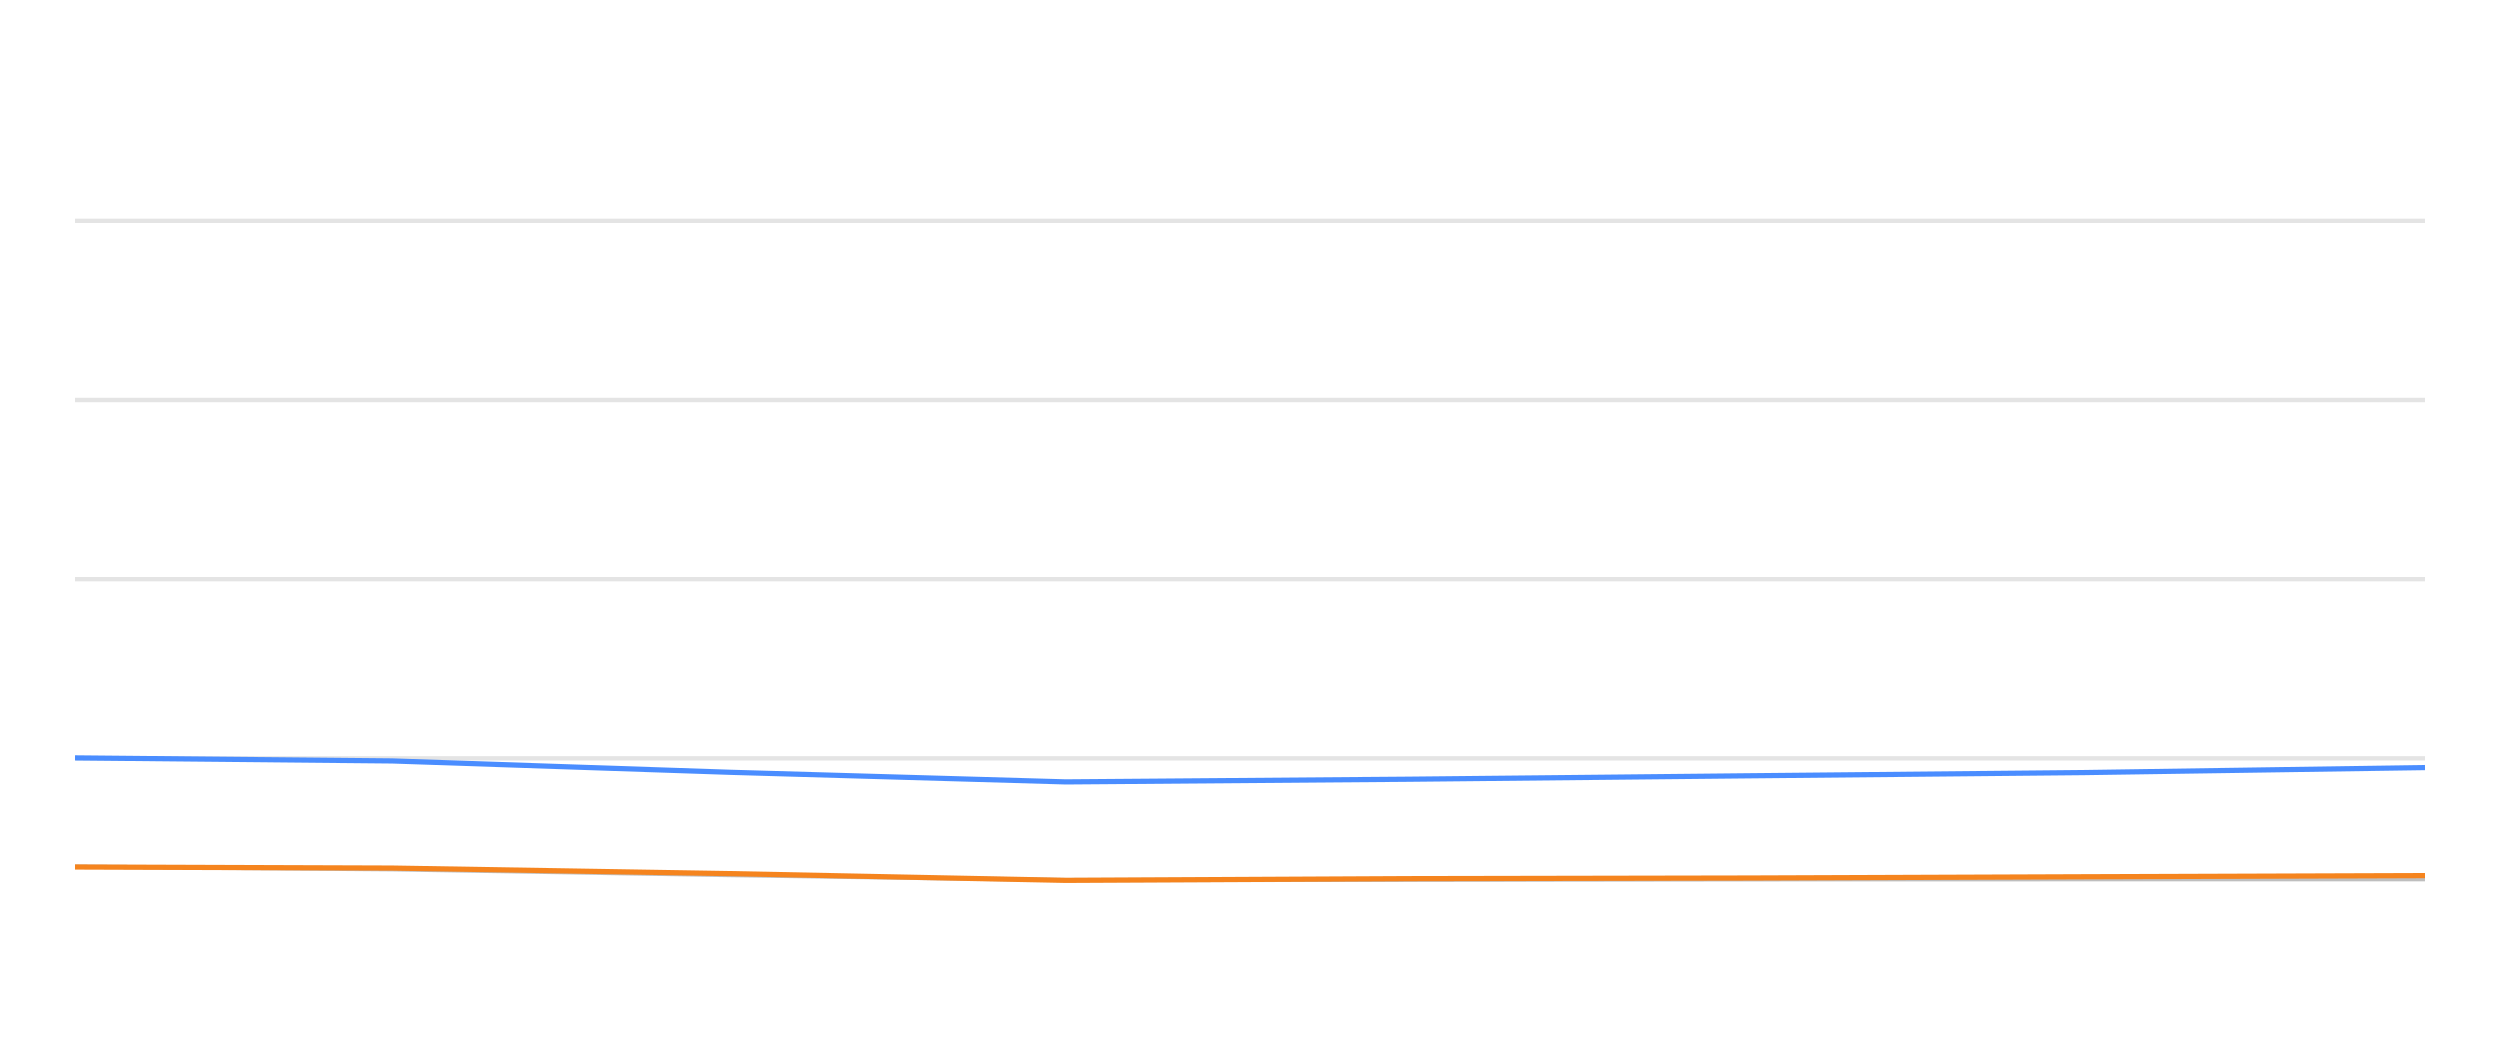
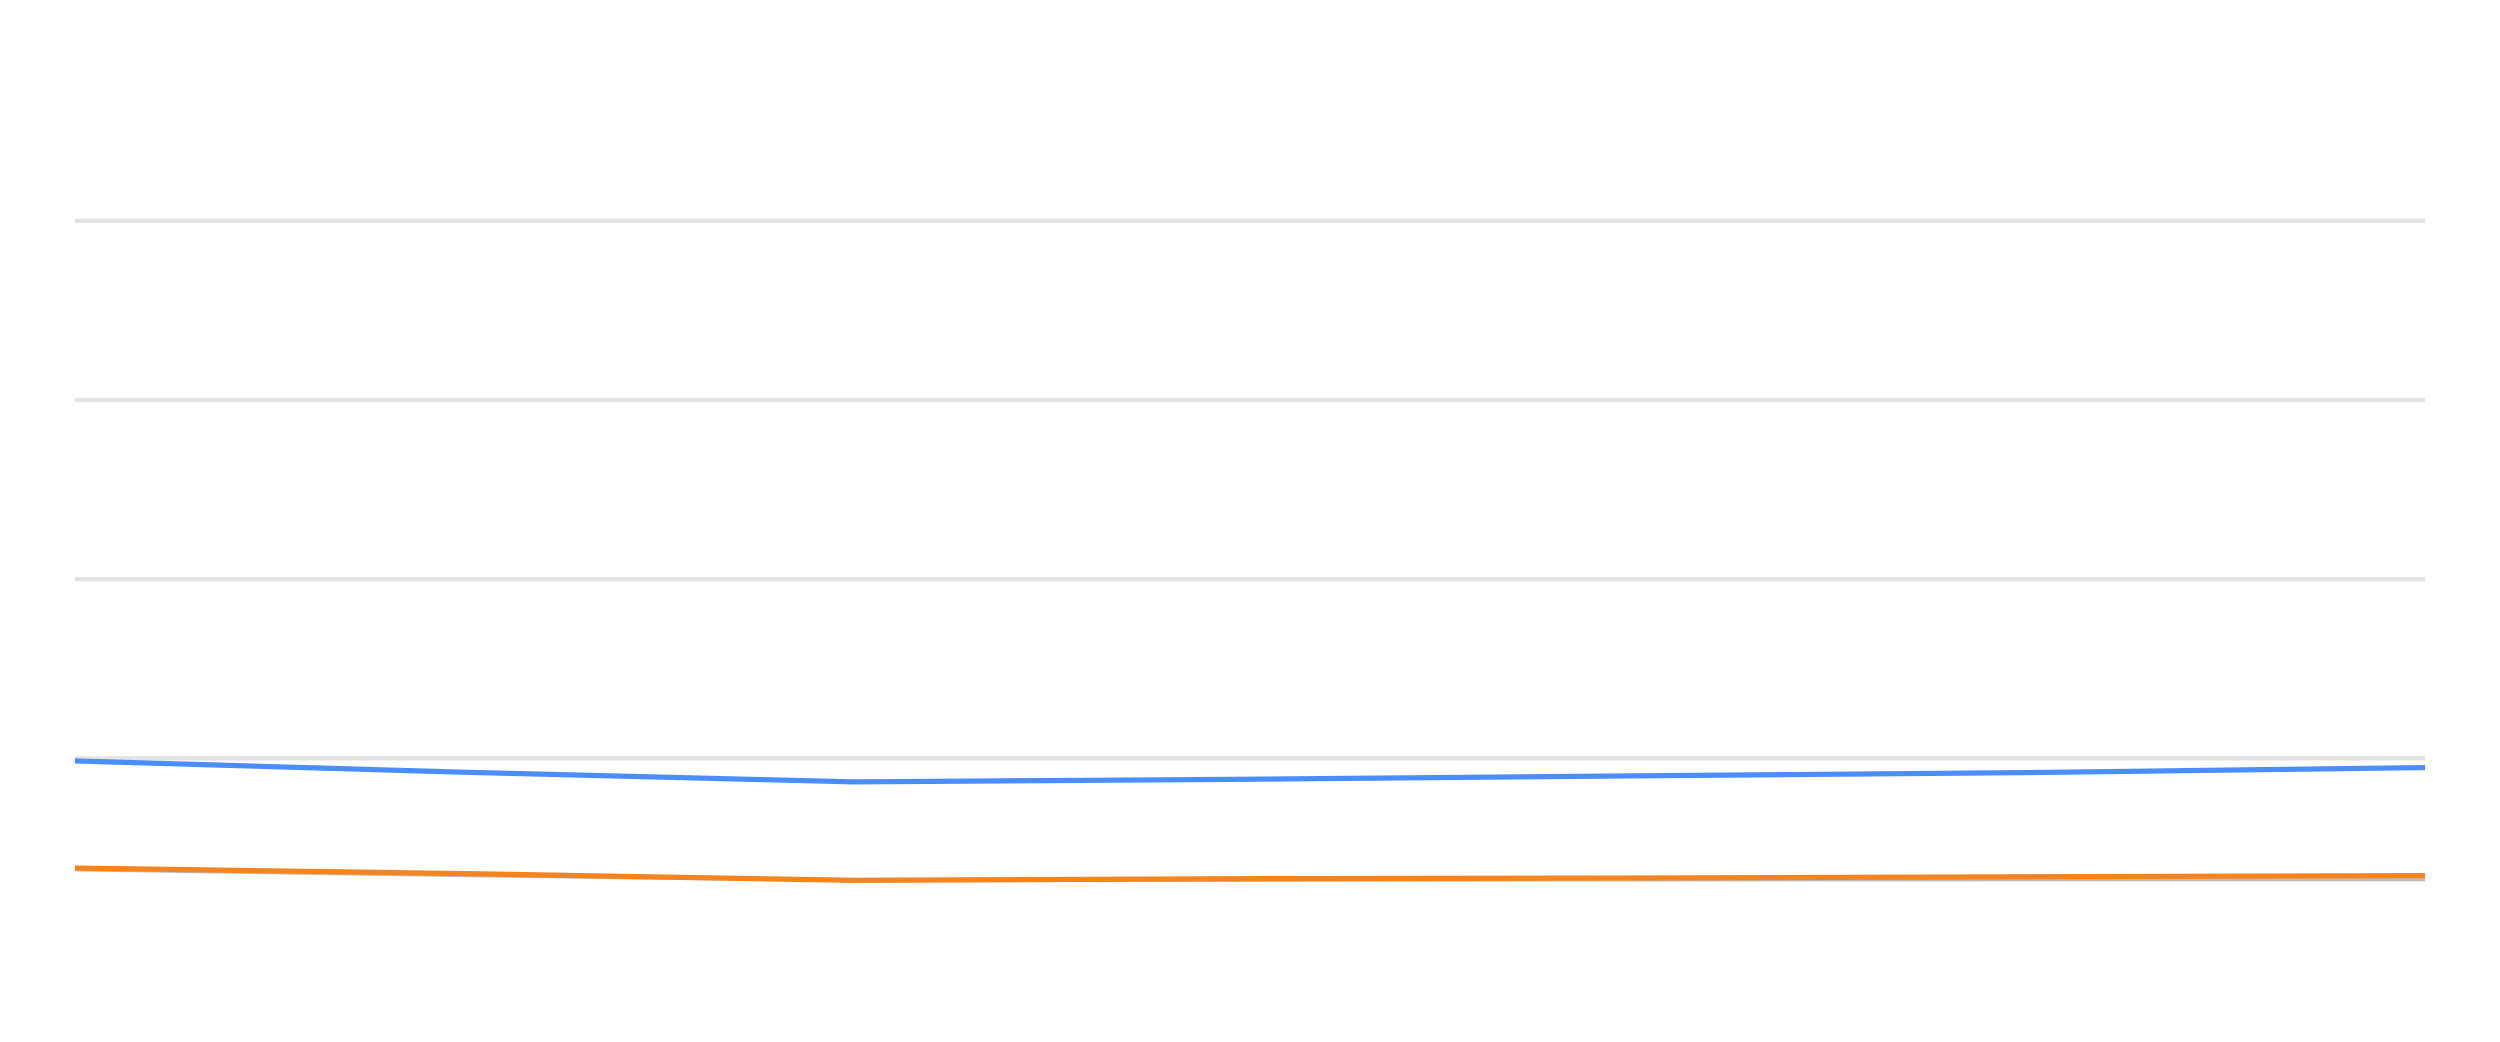
<svg xmlns="http://www.w3.org/2000/svg" width="288pt" height="120pt" viewBox="0 0 288 120" version="1.1">
  <defs>
    <style type="text/css">*{stroke-linejoin: round; stroke-linecap: butt}</style>
  </defs>
  <g id="figure_1">
    <g id="patch_1">
      <path d="M 0 120  L 288 120  L 288 0  L 0 0  L 0 120  z " style="fill: none; opacity: 0" />
    </g>
    <g id="axes_1">
      <g id="patch_2">
        <path d="M 8.64 108  L 279.36 108  L 279.36 4.8  L 8.64 4.8  L 8.64 108  z " style="fill: none" />
      </g>
      <g id="matplotlib.axis_1" />
      <g id="matplotlib.axis_2" />
      <g id="line2d_1">
-         <path d="M 8.64 87.36  L 279.36 87.36  " clip-path="url(#pa731ea89c6)" style="fill: none; stroke: #b2b2b2; stroke-opacity: 0.35; stroke-width: 0.5; stroke-linecap: square" />
+         <path d="M 8.64 87.36  L 279.36 87.36  " clip-path="url(#p1809f47945)" style="fill: none; stroke: #b2b2b2; stroke-opacity: 0.35; stroke-width: 0.5; stroke-linecap: square" />
      </g>
      <g id="line2d_2">
-         <path d="M 8.64 66.72  L 279.36 66.72  " clip-path="url(#pa731ea89c6)" style="fill: none; stroke: #b2b2b2; stroke-opacity: 0.35; stroke-width: 0.5; stroke-linecap: square" />
+         <path d="M 8.64 66.72  L 279.36 66.72  " clip-path="url(#p1809f47945)" style="fill: none; stroke: #b2b2b2; stroke-opacity: 0.35; stroke-width: 0.5; stroke-linecap: square" />
      </g>
      <g id="line2d_3">
-         <path d="M 8.64 46.08  L 279.36 46.08  " clip-path="url(#pa731ea89c6)" style="fill: none; stroke: #b2b2b2; stroke-opacity: 0.35; stroke-width: 0.5; stroke-linecap: square" />
+         <path d="M 8.64 46.08  L 279.36 46.08  " clip-path="url(#p1809f47945)" style="fill: none; stroke: #b2b2b2; stroke-opacity: 0.35; stroke-width: 0.5; stroke-linecap: square" />
      </g>
      <g id="line2d_4">
-         <path d="M 8.64 25.44  L 279.36 25.44  " clip-path="url(#pa731ea89c6)" style="fill: none; stroke: #b2b2b2; stroke-opacity: 0.35; stroke-width: 0.5; stroke-linecap: square" />
+         <path d="M 8.64 25.44  L 279.36 25.44  " clip-path="url(#p1809f47945)" style="fill: none; stroke: #b2b2b2; stroke-opacity: 0.35; stroke-width: 0.5; stroke-linecap: square" />
      </g>
      <g id="line2d_5">
-         <path d="M 8.64 99.837  L 45.175 100.136  L 84.187 100.807  L 122.778 101.385  L 162.271 101.344  L 201.346 101.292  L 240.063 101.282  L 279.36 101.282  " clip-path="url(#pa731ea89c6)" style="fill: none; stroke: #bebebe; stroke-width: 0.5; stroke-linecap: round" />
+         <path d="M 8.64 100.136  L 53.738 100.807  L 98.349 101.385  L 144.004 101.344  L 189.175 101.292  L 233.932 101.282  L 279.36 101.282  " clip-path="url(#p1809f47945)" style="fill: none; stroke: #bebebe; stroke-width: 0.5; stroke-linecap: round" />
      </g>
      <g id="line2d_6">
-         <path d="M 8.64 87.308  L 45.175 87.659  L 84.187 88.97  L 122.778 90.074  L 162.271 89.765  L 201.346 89.372  L 240.063 89.001  L 279.36 88.423  " clip-path="url(#pa731ea89c6)" style="fill: none; stroke: #4a8dff; stroke-width: 0.6" />
+         <path d="M 8.64 87.659  L 53.738 88.97  L 98.349 90.074  L 144.004 89.765  L 189.175 89.372  L 233.932 89.001  L 279.36 88.423  " clip-path="url(#p1809f47945)" style="fill: none; stroke: #4a8dff; stroke-width: 0.6" />
      </g>
      <g id="line2d_7">
-         <path d="M 8.64 99.878  L 45.175 100.002  L 84.187 100.642  L 122.778 101.416  L 162.271 101.22  L 201.346 101.148  L 240.063 101.003  L 279.36 100.869  " clip-path="url(#pa731ea89c6)" style="fill: none; stroke: #f5841e; stroke-width: 0.6" />
+         <path d="M 8.64 100.002  L 53.738 100.642  L 98.349 101.416  L 144.004 101.22  L 189.175 101.148  L 233.932 101.003  L 279.36 100.869  " clip-path="url(#p1809f47945)" style="fill: none; stroke: #f5841e; stroke-width: 0.6" />
      </g>
    </g>
  </g>
  <defs>
-     <clipPath id="pa731ea89c6">
+     <clipPath id="p1809f47945">
      <rect x="8.64" y="4.8" width="270.72" height="103.2" />
    </clipPath>
  </defs>
</svg>
